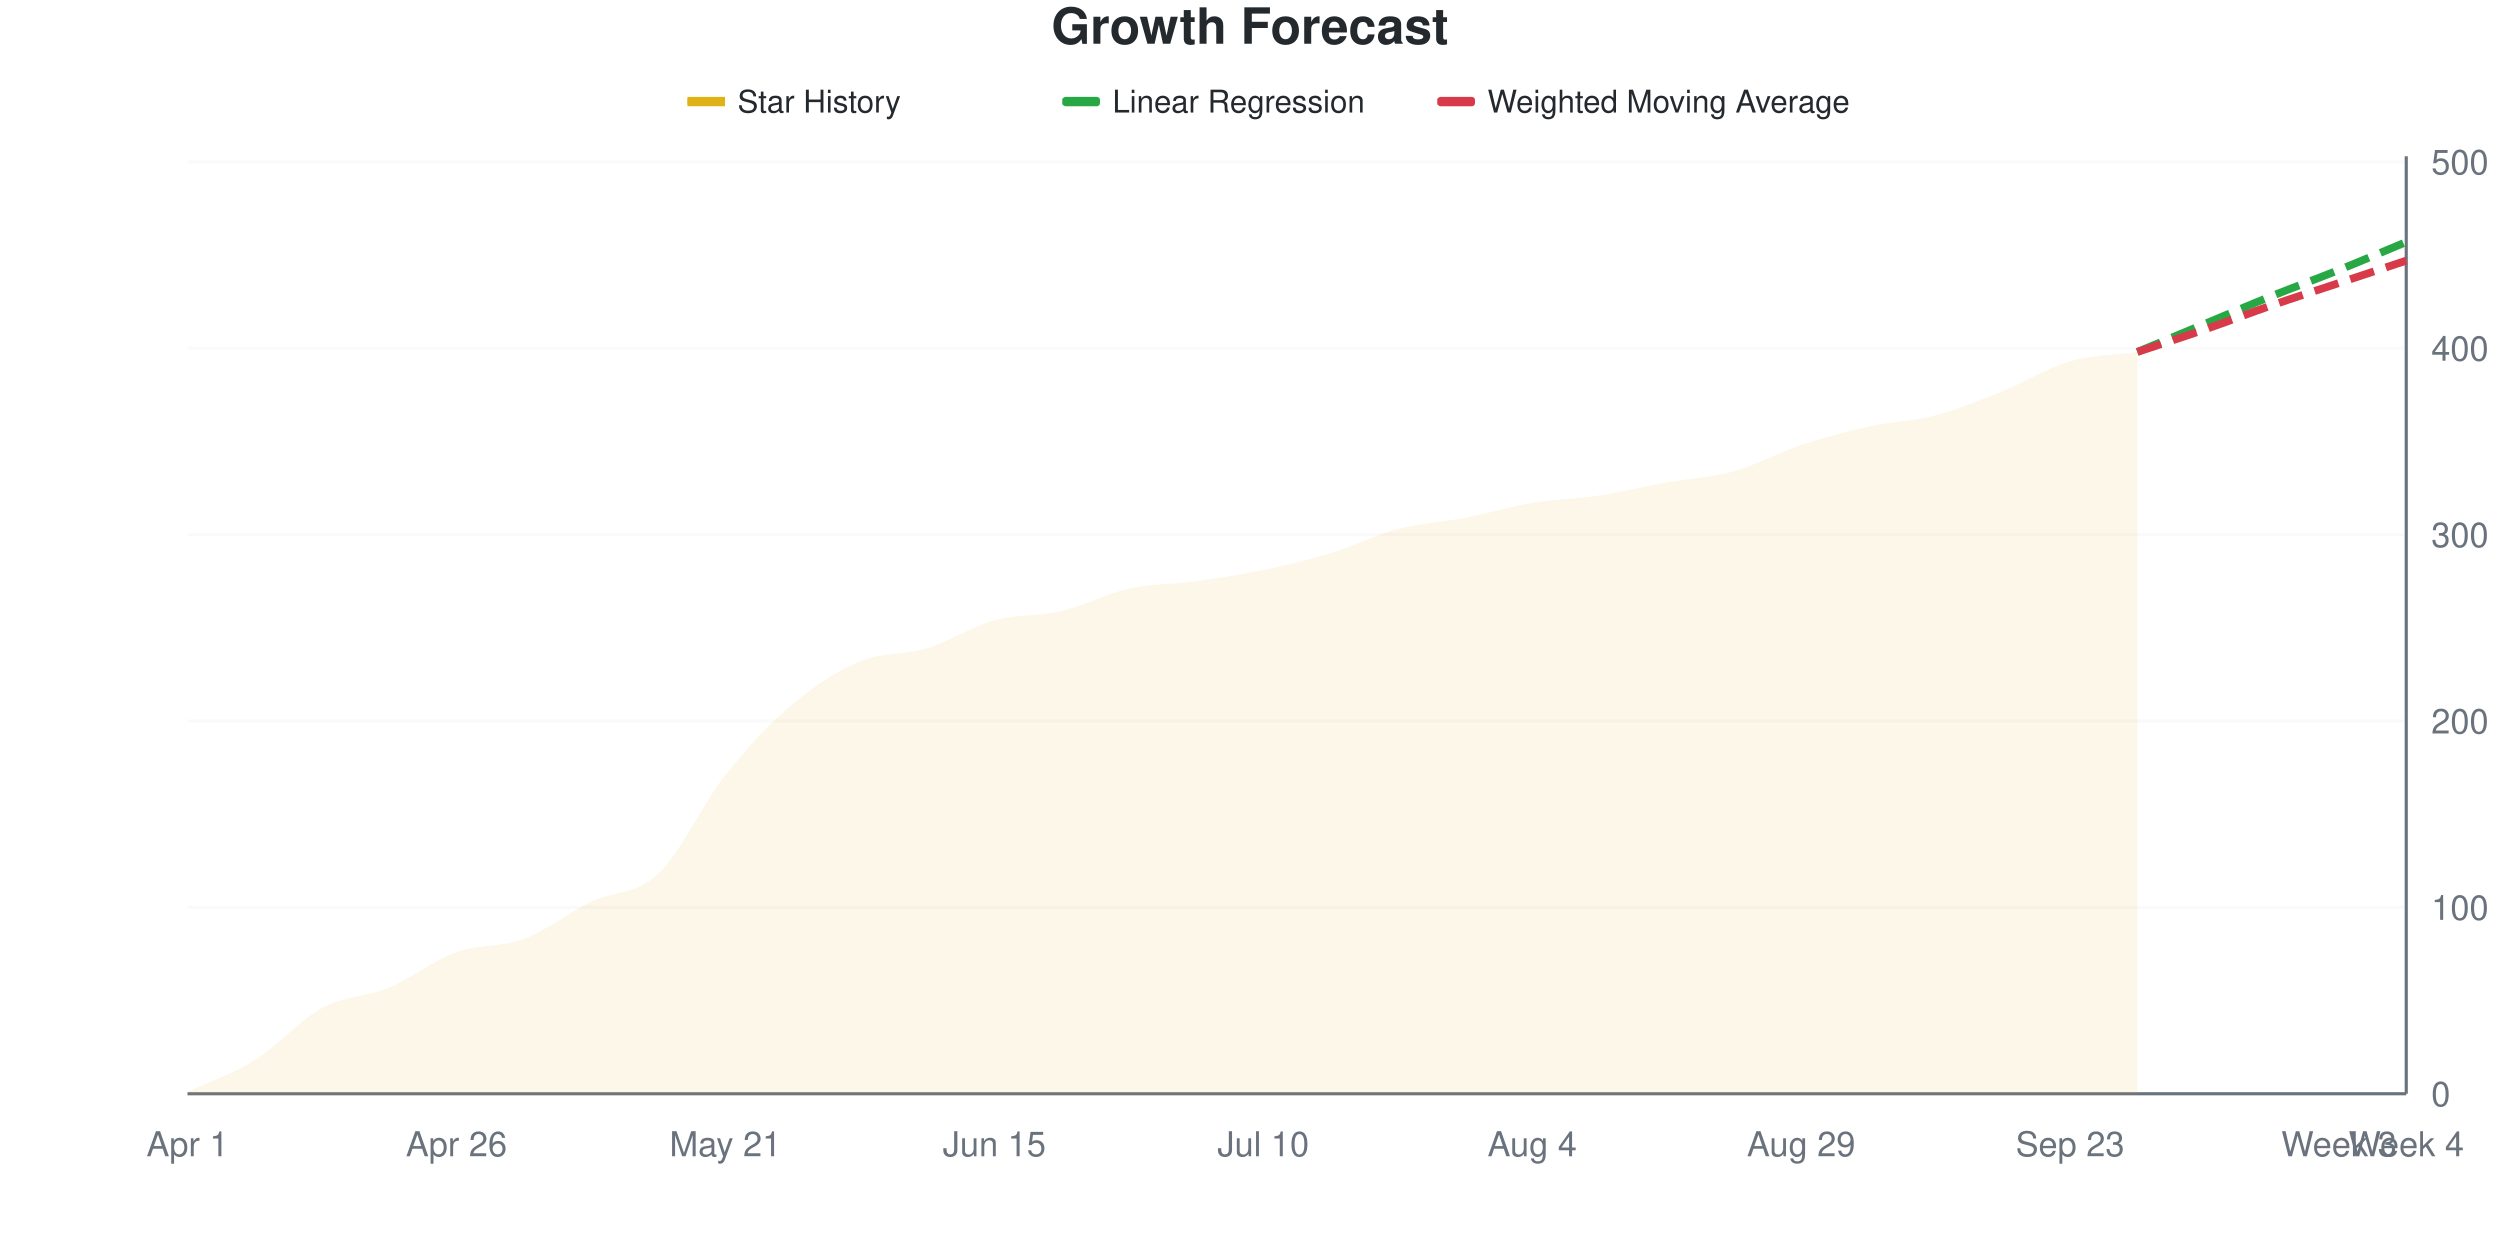
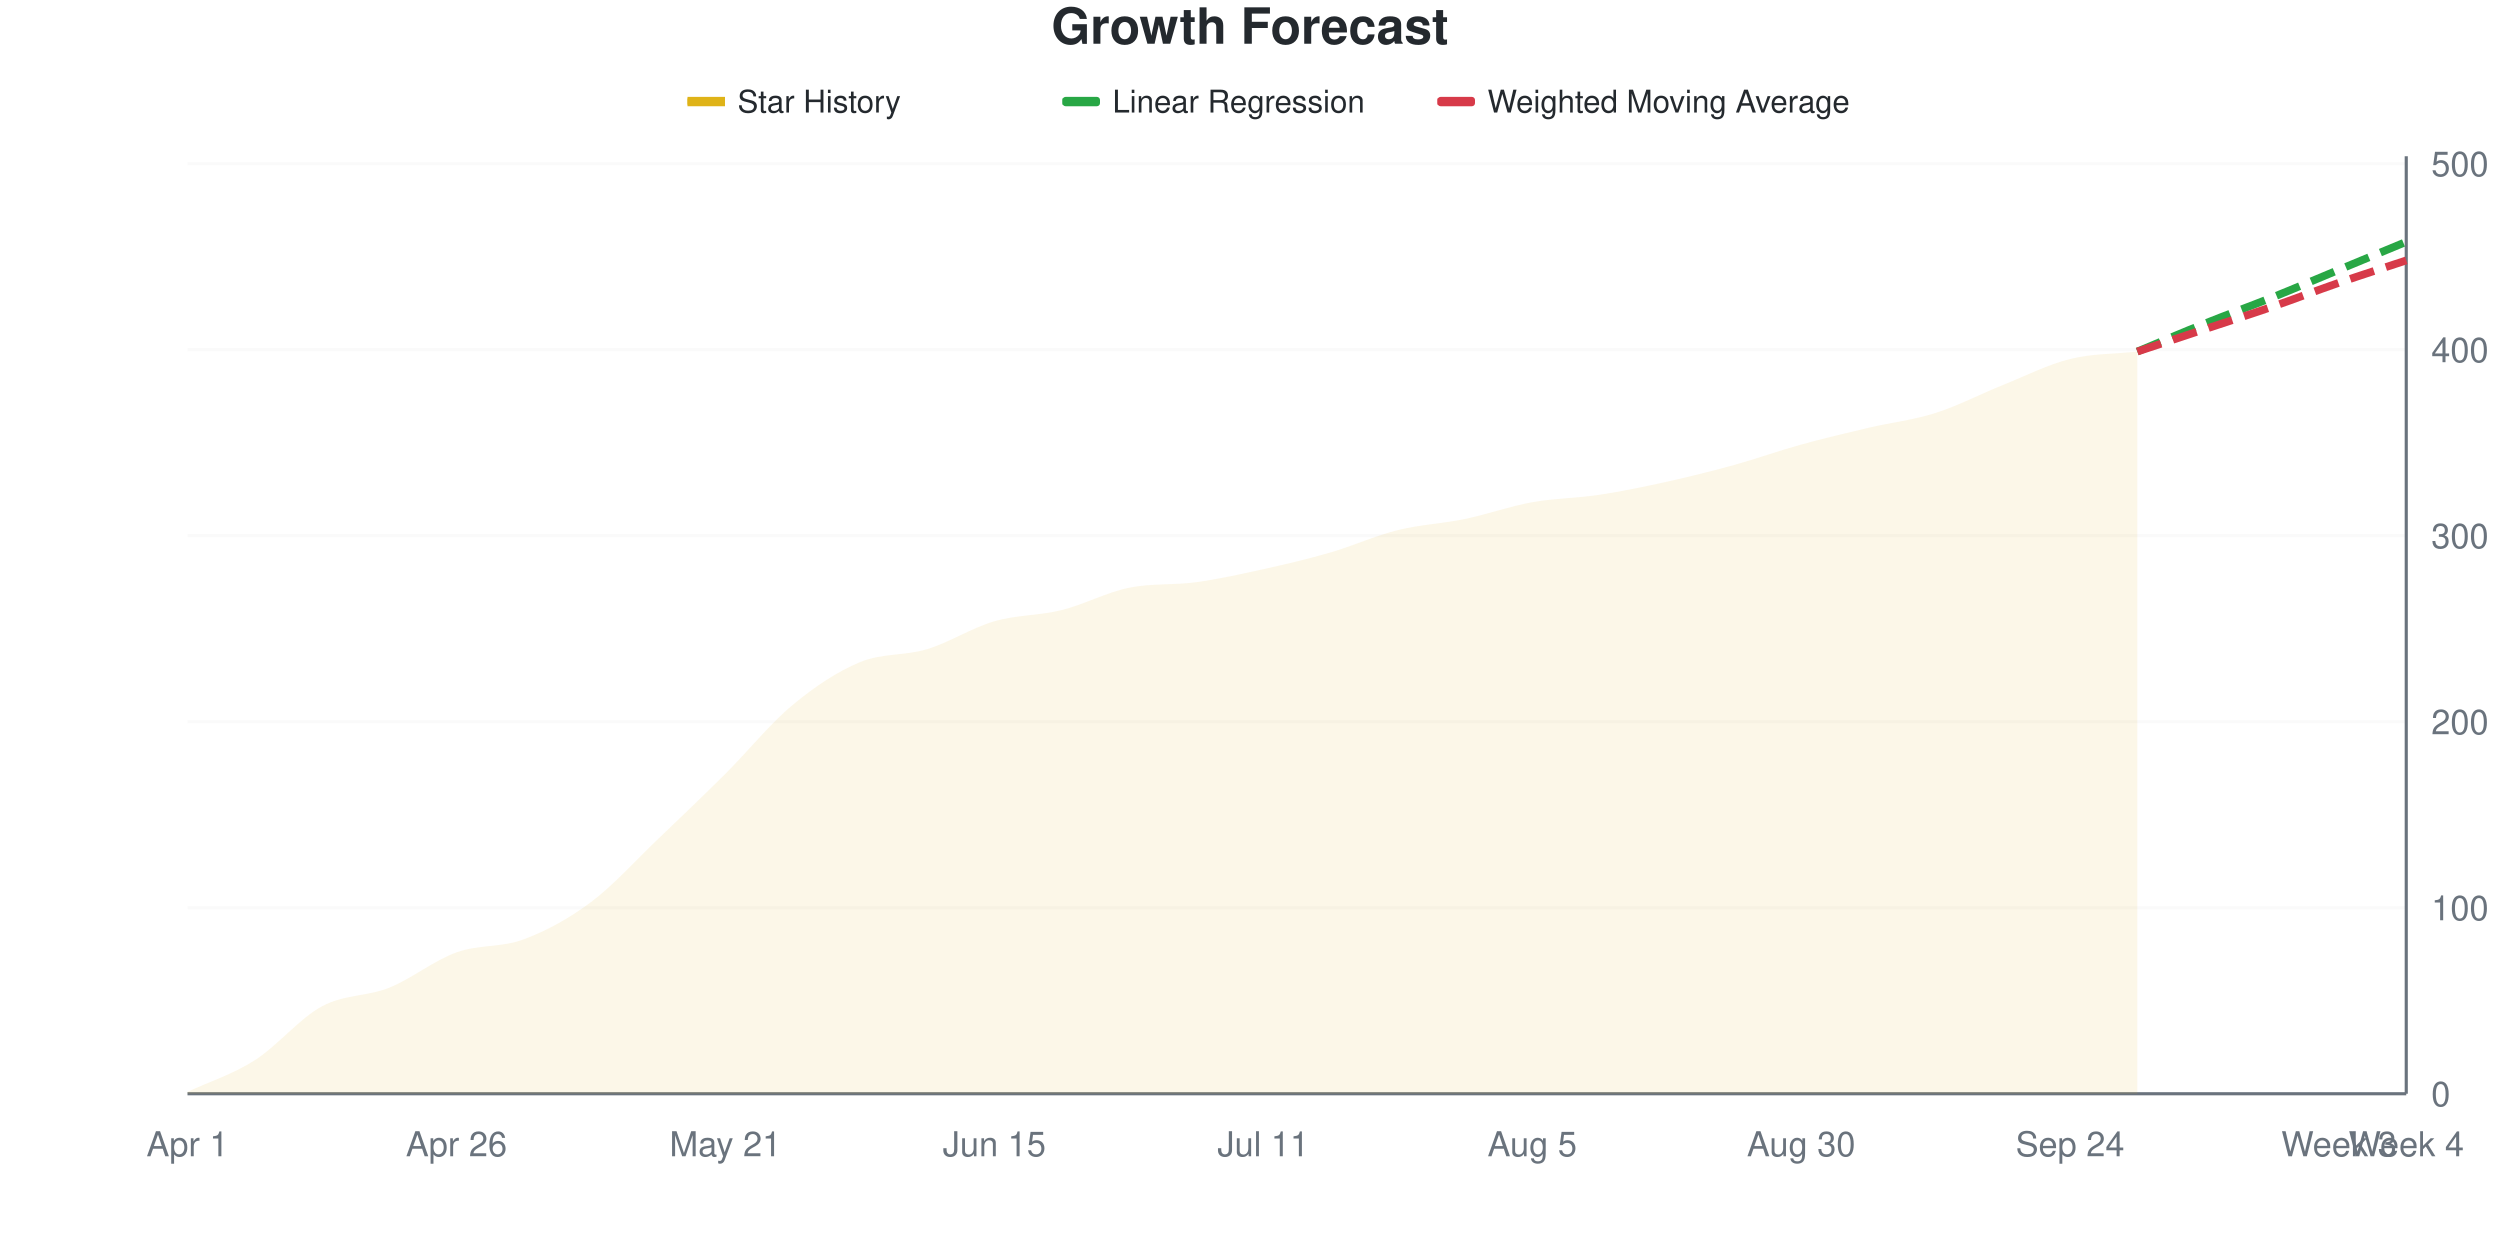
<svg xmlns="http://www.w3.org/2000/svg" viewBox="0 0 800 400" width="800" height="400">
  <style>
    @keyframes drawLine {
      to { stroke-dashoffset: 0; }
    }
    @keyframes fadeInPoint {
      from { opacity: 0; }
      to { opacity: 1; }
    }
    .data-line-0 {
-       stroke-dasharray: 1029;
-       stroke-dashoffset: 1029;
+       stroke-dasharray: 1025;
+       stroke-dashoffset: 1025;
      animation: drawLine 2s ease-out forwards;
    }
    .data-point {
      opacity: 0;
      animation: fadeInPoint 0.5s ease-out forwards;
    }
    .chart-bg { fill: #fff; }
    .chart-text { fill: #24292e; }
    .chart-muted { fill: #6a737d; }
    .chart-grid { stroke: #eee; }
    .chart-axis { stroke: #6a737d; }
    @media (prefers-color-scheme: dark) {
      .chart-bg { fill: #0d1117; }
      .chart-text { fill: #e6edf3; }
      .chart-muted { fill: #8b949e; }
      .chart-grid { stroke: #21262d; }
      .chart-axis { stroke: #8b949e; }
    }
  </style>
  <rect width="800" height="400" class="chart-bg" />
  <text x="400" y="14" text-anchor="middle" class="chart-text" font-size="16" font-weight="bold" font-family="-apple-system, BlinkMacSystemFont, 'Segoe UI', Helvetica, Arial, sans-serif">Growth Forecast</text>
  <g class="legend">
    <rect x="220" y="31" width="12" height="3" fill="#dfb317" />
    <line x1="220" y1="32.5" x2="232" y2="32.5" stroke="#dfb317" stroke-width="2" />
    <text x="236" y="36" class="chart-text" font-size="10" font-family="-apple-system, BlinkMacSystemFont, 'Segoe UI', Helvetica, Arial, sans-serif">Star History</text>
    <rect x="340" y="31" width="12" height="3" fill="#28a745" rx="1" />
    <line x1="340" y1="32.5" x2="352" y2="32.5" stroke="#28a745" stroke-width="2" stroke-dasharray="4,2" />
    <text x="356" y="36" class="chart-text" font-size="10" font-family="-apple-system, BlinkMacSystemFont, 'Segoe UI', Helvetica, Arial, sans-serif">Linear Regression</text>
    <rect x="460" y="31" width="12" height="3" fill="#d73a49" rx="1" />
    <line x1="460" y1="32.5" x2="472" y2="32.5" stroke="#d73a49" stroke-width="2" stroke-dasharray="4,2" />
    <text x="476" y="36" class="chart-text" font-size="10" font-family="-apple-system, BlinkMacSystemFont, 'Segoe UI', Helvetica, Arial, sans-serif">Weighted Moving Average</text>
  </g>
  <g class="grid">
    <line x1="60" y1="350" x2="770" y2="350" class="chart-grid" stroke-opacity="0.3" />
    <text x="778" y="354" text-anchor="start" class="chart-muted" font-size="11" font-family="-apple-system, BlinkMacSystemFont, 'Segoe UI', Helvetica, Arial, sans-serif">0</text>
-     <line x1="60" y1="290.358" x2="770" y2="290.358" class="chart-grid" stroke-opacity="0.3" />
-     <text x="778" y="294.358" text-anchor="start" class="chart-muted" font-size="11" font-family="-apple-system, BlinkMacSystemFont, 'Segoe UI', Helvetica, Arial, sans-serif">100</text>
-     <line x1="60" y1="230.716" x2="770" y2="230.716" class="chart-grid" stroke-opacity="0.3" />
-     <text x="778" y="234.716" text-anchor="start" class="chart-muted" font-size="11" font-family="-apple-system, BlinkMacSystemFont, 'Segoe UI', Helvetica, Arial, sans-serif">200</text>
-     <line x1="60" y1="171.074" x2="770" y2="171.074" class="chart-grid" stroke-opacity="0.3" />
-     <text x="778" y="175.074" text-anchor="start" class="chart-muted" font-size="11" font-family="-apple-system, BlinkMacSystemFont, 'Segoe UI', Helvetica, Arial, sans-serif">300</text>
-     <line x1="60" y1="111.431" x2="770" y2="111.431" class="chart-grid" stroke-opacity="0.3" />
-     <text x="778" y="115.431" text-anchor="start" class="chart-muted" font-size="11" font-family="-apple-system, BlinkMacSystemFont, 'Segoe UI', Helvetica, Arial, sans-serif">400</text>
-     <line x1="60" y1="51.789" x2="770" y2="51.789" class="chart-grid" stroke-opacity="0.3" />
-     <text x="778" y="55.789" text-anchor="start" class="chart-muted" font-size="11" font-family="-apple-system, BlinkMacSystemFont, 'Segoe UI', Helvetica, Arial, sans-serif">500</text>
+     <line x1="60" y1="290.476" x2="770" y2="290.476" class="chart-grid" stroke-opacity="0.3" />
+     <text x="778" y="294.476" text-anchor="start" class="chart-muted" font-size="11" font-family="-apple-system, BlinkMacSystemFont, 'Segoe UI', Helvetica, Arial, sans-serif">100</text>
+     <line x1="60" y1="230.952" x2="770" y2="230.952" class="chart-grid" stroke-opacity="0.3" />
+     <text x="778" y="234.952" text-anchor="start" class="chart-muted" font-size="11" font-family="-apple-system, BlinkMacSystemFont, 'Segoe UI', Helvetica, Arial, sans-serif">200</text>
+     <line x1="60" y1="171.429" x2="770" y2="171.429" class="chart-grid" stroke-opacity="0.3" />
+     <text x="778" y="175.429" text-anchor="start" class="chart-muted" font-size="11" font-family="-apple-system, BlinkMacSystemFont, 'Segoe UI', Helvetica, Arial, sans-serif">300</text>
+     <line x1="60" y1="111.905" x2="770" y2="111.905" class="chart-grid" stroke-opacity="0.3" />
+     <text x="778" y="115.905" text-anchor="start" class="chart-muted" font-size="11" font-family="-apple-system, BlinkMacSystemFont, 'Segoe UI', Helvetica, Arial, sans-serif">400</text>
+     <line x1="60" y1="52.381" x2="770" y2="52.381" class="chart-grid" stroke-opacity="0.3" />
+     <text x="778" y="56.381" text-anchor="start" class="chart-muted" font-size="11" font-family="-apple-system, BlinkMacSystemFont, 'Segoe UI', Helvetica, Arial, sans-serif">500</text>
  </g>
  <g class="milestones">
    
  </g>
  <g class="x-axis">
    <text x="60" y="370" text-anchor="middle" class="chart-muted" font-size="11" font-family="-apple-system, BlinkMacSystemFont, 'Segoe UI', Helvetica, Arial, sans-serif">Apr 1</text>
    <text x="146.061" y="370" text-anchor="middle" class="chart-muted" font-size="11" font-family="-apple-system, BlinkMacSystemFont, 'Segoe UI', Helvetica, Arial, sans-serif">Apr 26</text>
    <text x="232.121" y="370" text-anchor="middle" class="chart-muted" font-size="11" font-family="-apple-system, BlinkMacSystemFont, 'Segoe UI', Helvetica, Arial, sans-serif">May 21</text>
    <text x="318.182" y="370" text-anchor="middle" class="chart-muted" font-size="11" font-family="-apple-system, BlinkMacSystemFont, 'Segoe UI', Helvetica, Arial, sans-serif">Jun 15</text>
-     <text x="404.242" y="370" text-anchor="middle" class="chart-muted" font-size="11" font-family="-apple-system, BlinkMacSystemFont, 'Segoe UI', Helvetica, Arial, sans-serif">Jul 10</text>
-     <text x="490.303" y="370" text-anchor="middle" class="chart-muted" font-size="11" font-family="-apple-system, BlinkMacSystemFont, 'Segoe UI', Helvetica, Arial, sans-serif">Aug 4</text>
-     <text x="576.364" y="370" text-anchor="middle" class="chart-muted" font-size="11" font-family="-apple-system, BlinkMacSystemFont, 'Segoe UI', Helvetica, Arial, sans-serif">Aug 29</text>
-     <text x="662.424" y="370" text-anchor="middle" class="chart-muted" font-size="11" font-family="-apple-system, BlinkMacSystemFont, 'Segoe UI', Helvetica, Arial, sans-serif">Sep 23</text>
+     <text x="404.242" y="370" text-anchor="middle" class="chart-muted" font-size="11" font-family="-apple-system, BlinkMacSystemFont, 'Segoe UI', Helvetica, Arial, sans-serif">Jul 11</text>
+     <text x="490.303" y="370" text-anchor="middle" class="chart-muted" font-size="11" font-family="-apple-system, BlinkMacSystemFont, 'Segoe UI', Helvetica, Arial, sans-serif">Aug 5</text>
+     <text x="576.364" y="370" text-anchor="middle" class="chart-muted" font-size="11" font-family="-apple-system, BlinkMacSystemFont, 'Segoe UI', Helvetica, Arial, sans-serif">Aug 30</text>
+     <text x="662.424" y="370" text-anchor="middle" class="chart-muted" font-size="11" font-family="-apple-system, BlinkMacSystemFont, 'Segoe UI', Helvetica, Arial, sans-serif">Sep 24</text>
    <text x="748.485" y="370" text-anchor="middle" class="chart-muted" font-size="11" font-family="-apple-system, BlinkMacSystemFont, 'Segoe UI', Helvetica, Arial, sans-serif">Week 3</text>
    <text x="770" y="370" text-anchor="middle" class="chart-muted" font-size="11" font-family="-apple-system, BlinkMacSystemFont, 'Segoe UI', Helvetica, Arial, sans-serif">Week 4</text>
  </g>
  <line x1="770" y1="50" x2="770" y2="350" class="chart-axis" stroke-width="1" />
  <line x1="60" y1="350" x2="770" y2="350" class="chart-axis" stroke-width="1" />
-   <path d="M60,350 L60,349.404 C67.172,346.024 74.343,343.738 81.515,339.264 C88.687,334.791 95.859,326.441 103.03,322.565 C110.202,318.688 117.374,318.986 124.545,316.004 C131.717,313.022 138.889,307.256 146.061,304.672 C153.232,302.087 160.404,303.181 167.576,300.497 C174.747,297.813 181.919,292.048 189.091,288.569 C196.263,285.089 203.434,286.382 210.606,279.622 C217.778,272.863 224.949,257.058 232.121,248.012 C239.293,238.966 246.465,231.412 253.636,225.348 C260.808,219.284 267.98,214.612 275.152,211.63 C282.323,208.648 289.495,209.642 296.667,207.455 C303.838,205.268 311.01,200.497 318.182,198.509 C325.354,196.521 332.525,197.217 339.697,195.527 C346.869,193.837 354.04,189.96 361.212,188.37 C368.384,186.779 375.556,186.978 382.727,185.984 C389.899,184.99 397.071,183.897 404.242,182.406 C411.414,180.915 418.586,179.225 425.758,177.038 C432.929,174.851 440.101,171.173 447.273,169.284 C454.444,167.396 461.616,167.097 468.788,165.706 C475.96,164.314 483.131,162.127 490.303,160.934 C497.475,159.742 504.646,159.642 511.818,158.549 C518.99,157.455 526.162,155.666 533.333,154.374 C540.505,153.082 547.677,152.783 554.848,150.795 C562.02,148.807 569.192,144.831 576.364,142.445 C583.535,140.06 590.707,138.072 597.879,136.481 C605.051,134.891 612.222,134.791 619.394,132.903 C626.566,131.014 633.737,128.032 640.909,125.149 C648.081,122.266 655.253,117.694 662.424,115.606 C669.596,113.519 676.768,113.618 683.939,112.624 L683.939,350 L60,350 Z" fill="#dfb317" fill-opacity="0.1" />
-   <path d="M60,350 L60,349.404 C67.172,346.024 74.343,343.738 81.515,339.264 C88.687,334.791 95.859,326.441 103.03,322.565 C110.202,318.688 117.374,318.986 124.545,316.004 C131.717,313.022 138.889,307.256 146.061,304.672 C153.232,302.087 160.404,303.181 167.576,300.497 C174.747,297.813 181.919,292.048 189.091,288.569 C196.263,285.089 203.434,286.382 210.606,279.622 C217.778,272.863 224.949,257.058 232.121,248.012 C239.293,238.966 246.465,231.412 253.636,225.348 C260.808,219.284 267.98,214.612 275.152,211.63 C282.323,208.648 289.495,209.642 296.667,207.455 C303.838,205.268 311.01,200.497 318.182,198.509 C325.354,196.521 332.525,197.217 339.697,195.527 C346.869,193.837 354.04,189.96 361.212,188.37 C368.384,186.779 375.556,186.978 382.727,185.984 C389.899,184.99 397.071,183.897 404.242,182.406 C411.414,180.915 418.586,179.225 425.758,177.038 C432.929,174.851 440.101,171.173 447.273,169.284 C454.444,167.396 461.616,167.097 468.788,165.706 C475.96,164.314 483.131,162.127 490.303,160.934 C497.475,159.742 504.646,159.642 511.818,158.549 C518.99,157.455 526.162,155.666 533.333,154.374 C540.505,153.082 547.677,152.783 554.848,150.795 C562.02,148.807 569.192,144.831 576.364,142.445 C583.535,140.06 590.707,138.072 597.879,136.481 C605.051,134.891 612.222,134.791 619.394,132.903 C626.566,131.014 633.737,128.032 640.909,125.149 C648.081,122.266 655.253,117.694 662.424,115.606 C669.596,113.519 676.768,113.618 683.939,112.624" fill="none" stroke="#dfb317" stroke-width="2.5" class="data-line-0" />
-   <path d="M683.939,112.624 C691.111,109.642 698.283,106.66 705.455,103.678 C712.626,100.696 719.798,97.614 726.97,94.732 C734.141,91.849 741.313,89.264 748.485,86.382 C755.657,83.499 762.828,80.417 770,77.435" fill="none" stroke="#28a745" stroke-width="2.5" stroke-dasharray="8,4" />
-   <path d="M683.939,112.624 C691.111,110.239 698.283,107.952 705.455,105.467 C712.626,102.982 719.798,100.199 726.97,97.714 C734.141,95.229 741.313,92.942 748.485,90.557 C755.657,88.171 762.828,85.785 770,83.4" fill="none" stroke="#d73a49" stroke-width="2.5" stroke-dasharray="8,4" />
+   <path d="M60,350 L60,349.405 C67.172,346.032 74.343,343.849 81.515,339.286 C88.687,334.722 95.859,325.893 103.03,322.024 C110.202,318.155 117.374,318.948 124.545,316.071 C131.717,313.194 138.889,307.341 146.061,304.762 C153.232,302.183 160.404,303.274 167.576,300.595 C174.747,297.917 181.919,294.048 189.091,288.69 C196.263,283.333 203.434,275.298 210.606,268.452 C217.778,261.607 224.949,254.762 232.121,247.619 C239.293,240.476 246.465,231.548 253.636,225.595 C260.808,219.643 267.98,214.881 275.152,211.905 C282.323,208.929 289.495,209.921 296.667,207.738 C303.838,205.556 311.01,200.893 318.182,198.81 C325.354,196.726 332.525,197.024 339.697,195.238 C346.869,193.452 354.04,189.581 361.212,188.095 C368.384,186.609 375.556,187.3 382.727,186.31 C389.899,185.319 397.071,183.73 404.242,182.143 C411.414,180.556 418.586,178.869 425.758,176.786 C432.929,174.702 440.101,171.429 447.273,169.643 C454.444,167.857 461.616,167.56 468.788,166.071 C475.96,164.583 483.131,162.004 490.303,160.714 C497.475,159.425 504.646,159.425 511.818,158.333 C518.99,157.242 526.162,155.754 533.333,154.167 C540.505,152.579 547.677,150.794 554.848,148.81 C562.02,146.825 569.192,144.246 576.364,142.262 C583.535,140.278 590.707,138.591 597.879,136.905 C605.051,135.218 612.222,134.425 619.394,132.143 C626.566,129.861 633.737,126.091 640.909,123.214 C648.081,120.337 655.253,116.667 662.424,114.881 C669.596,113.095 676.768,113.294 683.939,112.5 L683.939,350 L60,350 Z" fill="#dfb317" fill-opacity="0.1" />
+   <path d="M60,350 L60,349.405 C67.172,346.032 74.343,343.849 81.515,339.286 C88.687,334.722 95.859,325.893 103.03,322.024 C110.202,318.155 117.374,318.948 124.545,316.071 C131.717,313.194 138.889,307.341 146.061,304.762 C153.232,302.183 160.404,303.274 167.576,300.595 C174.747,297.917 181.919,294.048 189.091,288.69 C196.263,283.333 203.434,275.298 210.606,268.452 C217.778,261.607 224.949,254.762 232.121,247.619 C239.293,240.476 246.465,231.548 253.636,225.595 C260.808,219.643 267.98,214.881 275.152,211.905 C282.323,208.929 289.495,209.921 296.667,207.738 C303.838,205.556 311.01,200.893 318.182,198.81 C325.354,196.726 332.525,197.024 339.697,195.238 C346.869,193.452 354.04,189.581 361.212,188.095 C368.384,186.609 375.556,187.3 382.727,186.31 C389.899,185.319 397.071,183.73 404.242,182.143 C411.414,180.556 418.586,178.869 425.758,176.786 C432.929,174.702 440.101,171.429 447.273,169.643 C454.444,167.857 461.616,167.56 468.788,166.071 C475.96,164.583 483.131,162.004 490.303,160.714 C497.475,159.425 504.646,159.425 511.818,158.333 C518.99,157.242 526.162,155.754 533.333,154.167 C540.505,152.579 547.677,150.794 554.848,148.81 C562.02,146.825 569.192,144.246 576.364,142.262 C583.535,140.278 590.707,138.591 597.879,136.905 C605.051,135.218 612.222,134.425 619.394,132.143 C626.566,129.861 633.737,126.091 640.909,123.214 C648.081,120.337 655.253,116.667 662.424,114.881 C669.596,113.095 676.768,113.294 683.939,112.5" fill="none" stroke="#dfb317" stroke-width="2.5" class="data-line-0" />
+   <path d="M683.939,112.5 C691.111,109.524 698.283,106.448 705.455,103.571 C712.626,100.694 719.798,98.115 726.97,95.238 C734.141,92.361 741.313,89.286 748.485,86.31 C755.657,83.333 762.828,80.357 770,77.381" fill="none" stroke="#28a745" stroke-width="2.5" stroke-dasharray="8,4" />
+   <path d="M683.939,112.5 C691.111,110.119 698.283,107.738 705.455,105.357 C712.626,102.976 719.798,100.694 726.97,98.214 C734.141,95.734 741.313,92.956 748.485,90.476 C755.657,87.996 762.828,85.714 770,83.333" fill="none" stroke="#d73a49" stroke-width="2.5" stroke-dasharray="8,4" />
  <g class="points">
-     <circle cx="60" cy="349.404" r="4" fill="#dfb317" class="data-point" style="animation-delay: 1.50s" />
-     <circle cx="81.515" cy="339.264" r="4" fill="#dfb317" class="data-point" style="animation-delay: 1.55s" />
-     <circle cx="103.03" cy="322.565" r="4" fill="#dfb317" class="data-point" style="animation-delay: 1.60s" />
-     <circle cx="124.545" cy="316.004" r="4" fill="#dfb317" class="data-point" style="animation-delay: 1.65s" />
-     <circle cx="146.061" cy="304.672" r="4" fill="#dfb317" class="data-point" style="animation-delay: 1.70s" />
-     <circle cx="167.576" cy="300.497" r="4" fill="#dfb317" class="data-point" style="animation-delay: 1.75s" />
-     <circle cx="189.091" cy="288.569" r="4" fill="#dfb317" class="data-point" style="animation-delay: 1.80s" />
-     <circle cx="210.606" cy="279.622" r="4" fill="#dfb317" class="data-point" style="animation-delay: 1.85s" />
-     <circle cx="232.121" cy="248.012" r="4" fill="#dfb317" class="data-point" style="animation-delay: 1.90s" />
-     <circle cx="253.636" cy="225.348" r="4" fill="#dfb317" class="data-point" style="animation-delay: 1.95s" />
-     <circle cx="275.152" cy="211.63" r="4" fill="#dfb317" class="data-point" style="animation-delay: 2.00s" />
-     <circle cx="296.667" cy="207.455" r="4" fill="#dfb317" class="data-point" style="animation-delay: 2.05s" />
-     <circle cx="318.182" cy="198.509" r="4" fill="#dfb317" class="data-point" style="animation-delay: 2.10s" />
-     <circle cx="339.697" cy="195.527" r="4" fill="#dfb317" class="data-point" style="animation-delay: 2.15s" />
-     <circle cx="361.212" cy="188.37" r="4" fill="#dfb317" class="data-point" style="animation-delay: 2.20s" />
-     <circle cx="382.727" cy="185.984" r="4" fill="#dfb317" class="data-point" style="animation-delay: 2.25s" />
-     <circle cx="404.242" cy="182.406" r="4" fill="#dfb317" class="data-point" style="animation-delay: 2.30s" />
-     <circle cx="425.758" cy="177.038" r="4" fill="#dfb317" class="data-point" style="animation-delay: 2.35s" />
-     <circle cx="447.273" cy="169.284" r="4" fill="#dfb317" class="data-point" style="animation-delay: 2.40s" />
-     <circle cx="468.788" cy="165.706" r="4" fill="#dfb317" class="data-point" style="animation-delay: 2.45s" />
-     <circle cx="490.303" cy="160.934" r="4" fill="#dfb317" class="data-point" style="animation-delay: 2.50s" />
-     <circle cx="511.818" cy="158.549" r="4" fill="#dfb317" class="data-point" style="animation-delay: 2.55s" />
-     <circle cx="533.333" cy="154.374" r="4" fill="#dfb317" class="data-point" style="animation-delay: 2.60s" />
-     <circle cx="554.848" cy="150.795" r="4" fill="#dfb317" class="data-point" style="animation-delay: 2.65s" />
-     <circle cx="576.364" cy="142.445" r="4" fill="#dfb317" class="data-point" style="animation-delay: 2.70s" />
-     <circle cx="597.879" cy="136.481" r="4" fill="#dfb317" class="data-point" style="animation-delay: 2.75s" />
-     <circle cx="619.394" cy="132.903" r="4" fill="#dfb317" class="data-point" style="animation-delay: 2.80s" />
-     <circle cx="640.909" cy="125.149" r="4" fill="#dfb317" class="data-point" style="animation-delay: 2.85s" />
-     <circle cx="662.424" cy="115.606" r="4" fill="#dfb317" class="data-point" style="animation-delay: 2.90s" />
-     <circle cx="683.939" cy="112.624" r="4" fill="#dfb317" class="data-point" style="animation-delay: 2.95s" />
+     <circle cx="60" cy="349.405" r="4" fill="#dfb317" class="data-point" style="animation-delay: 1.50s" />
+     <circle cx="81.515" cy="339.286" r="4" fill="#dfb317" class="data-point" style="animation-delay: 1.55s" />
+     <circle cx="103.03" cy="322.024" r="4" fill="#dfb317" class="data-point" style="animation-delay: 1.60s" />
+     <circle cx="124.545" cy="316.071" r="4" fill="#dfb317" class="data-point" style="animation-delay: 1.65s" />
+     <circle cx="146.061" cy="304.762" r="4" fill="#dfb317" class="data-point" style="animation-delay: 1.70s" />
+     <circle cx="167.576" cy="300.595" r="4" fill="#dfb317" class="data-point" style="animation-delay: 1.75s" />
+     <circle cx="189.091" cy="288.69" r="4" fill="#dfb317" class="data-point" style="animation-delay: 1.80s" />
+     <circle cx="210.606" cy="268.452" r="4" fill="#dfb317" class="data-point" style="animation-delay: 1.85s" />
+     <circle cx="232.121" cy="247.619" r="4" fill="#dfb317" class="data-point" style="animation-delay: 1.90s" />
+     <circle cx="253.636" cy="225.595" r="4" fill="#dfb317" class="data-point" style="animation-delay: 1.95s" />
+     <circle cx="275.152" cy="211.905" r="4" fill="#dfb317" class="data-point" style="animation-delay: 2.00s" />
+     <circle cx="296.667" cy="207.738" r="4" fill="#dfb317" class="data-point" style="animation-delay: 2.05s" />
+     <circle cx="318.182" cy="198.81" r="4" fill="#dfb317" class="data-point" style="animation-delay: 2.10s" />
+     <circle cx="339.697" cy="195.238" r="4" fill="#dfb317" class="data-point" style="animation-delay: 2.15s" />
+     <circle cx="361.212" cy="188.095" r="4" fill="#dfb317" class="data-point" style="animation-delay: 2.20s" />
+     <circle cx="382.727" cy="186.31" r="4" fill="#dfb317" class="data-point" style="animation-delay: 2.25s" />
+     <circle cx="404.242" cy="182.143" r="4" fill="#dfb317" class="data-point" style="animation-delay: 2.30s" />
+     <circle cx="425.758" cy="176.786" r="4" fill="#dfb317" class="data-point" style="animation-delay: 2.35s" />
+     <circle cx="447.273" cy="169.643" r="4" fill="#dfb317" class="data-point" style="animation-delay: 2.40s" />
+     <circle cx="468.788" cy="166.071" r="4" fill="#dfb317" class="data-point" style="animation-delay: 2.45s" />
+     <circle cx="490.303" cy="160.714" r="4" fill="#dfb317" class="data-point" style="animation-delay: 2.50s" />
+     <circle cx="511.818" cy="158.333" r="4" fill="#dfb317" class="data-point" style="animation-delay: 2.55s" />
+     <circle cx="533.333" cy="154.167" r="4" fill="#dfb317" class="data-point" style="animation-delay: 2.60s" />
+     <circle cx="554.848" cy="148.81" r="4" fill="#dfb317" class="data-point" style="animation-delay: 2.65s" />
+     <circle cx="576.364" cy="142.262" r="4" fill="#dfb317" class="data-point" style="animation-delay: 2.70s" />
+     <circle cx="597.879" cy="136.905" r="4" fill="#dfb317" class="data-point" style="animation-delay: 2.75s" />
+     <circle cx="619.394" cy="132.143" r="4" fill="#dfb317" class="data-point" style="animation-delay: 2.80s" />
+     <circle cx="640.909" cy="123.214" r="4" fill="#dfb317" class="data-point" style="animation-delay: 2.85s" />
+     <circle cx="662.424" cy="114.881" r="4" fill="#dfb317" class="data-point" style="animation-delay: 2.90s" />
+     <circle cx="683.939" cy="112.5" r="4" fill="#dfb317" class="data-point" style="animation-delay: 2.95s" />
  </g>
</svg>
